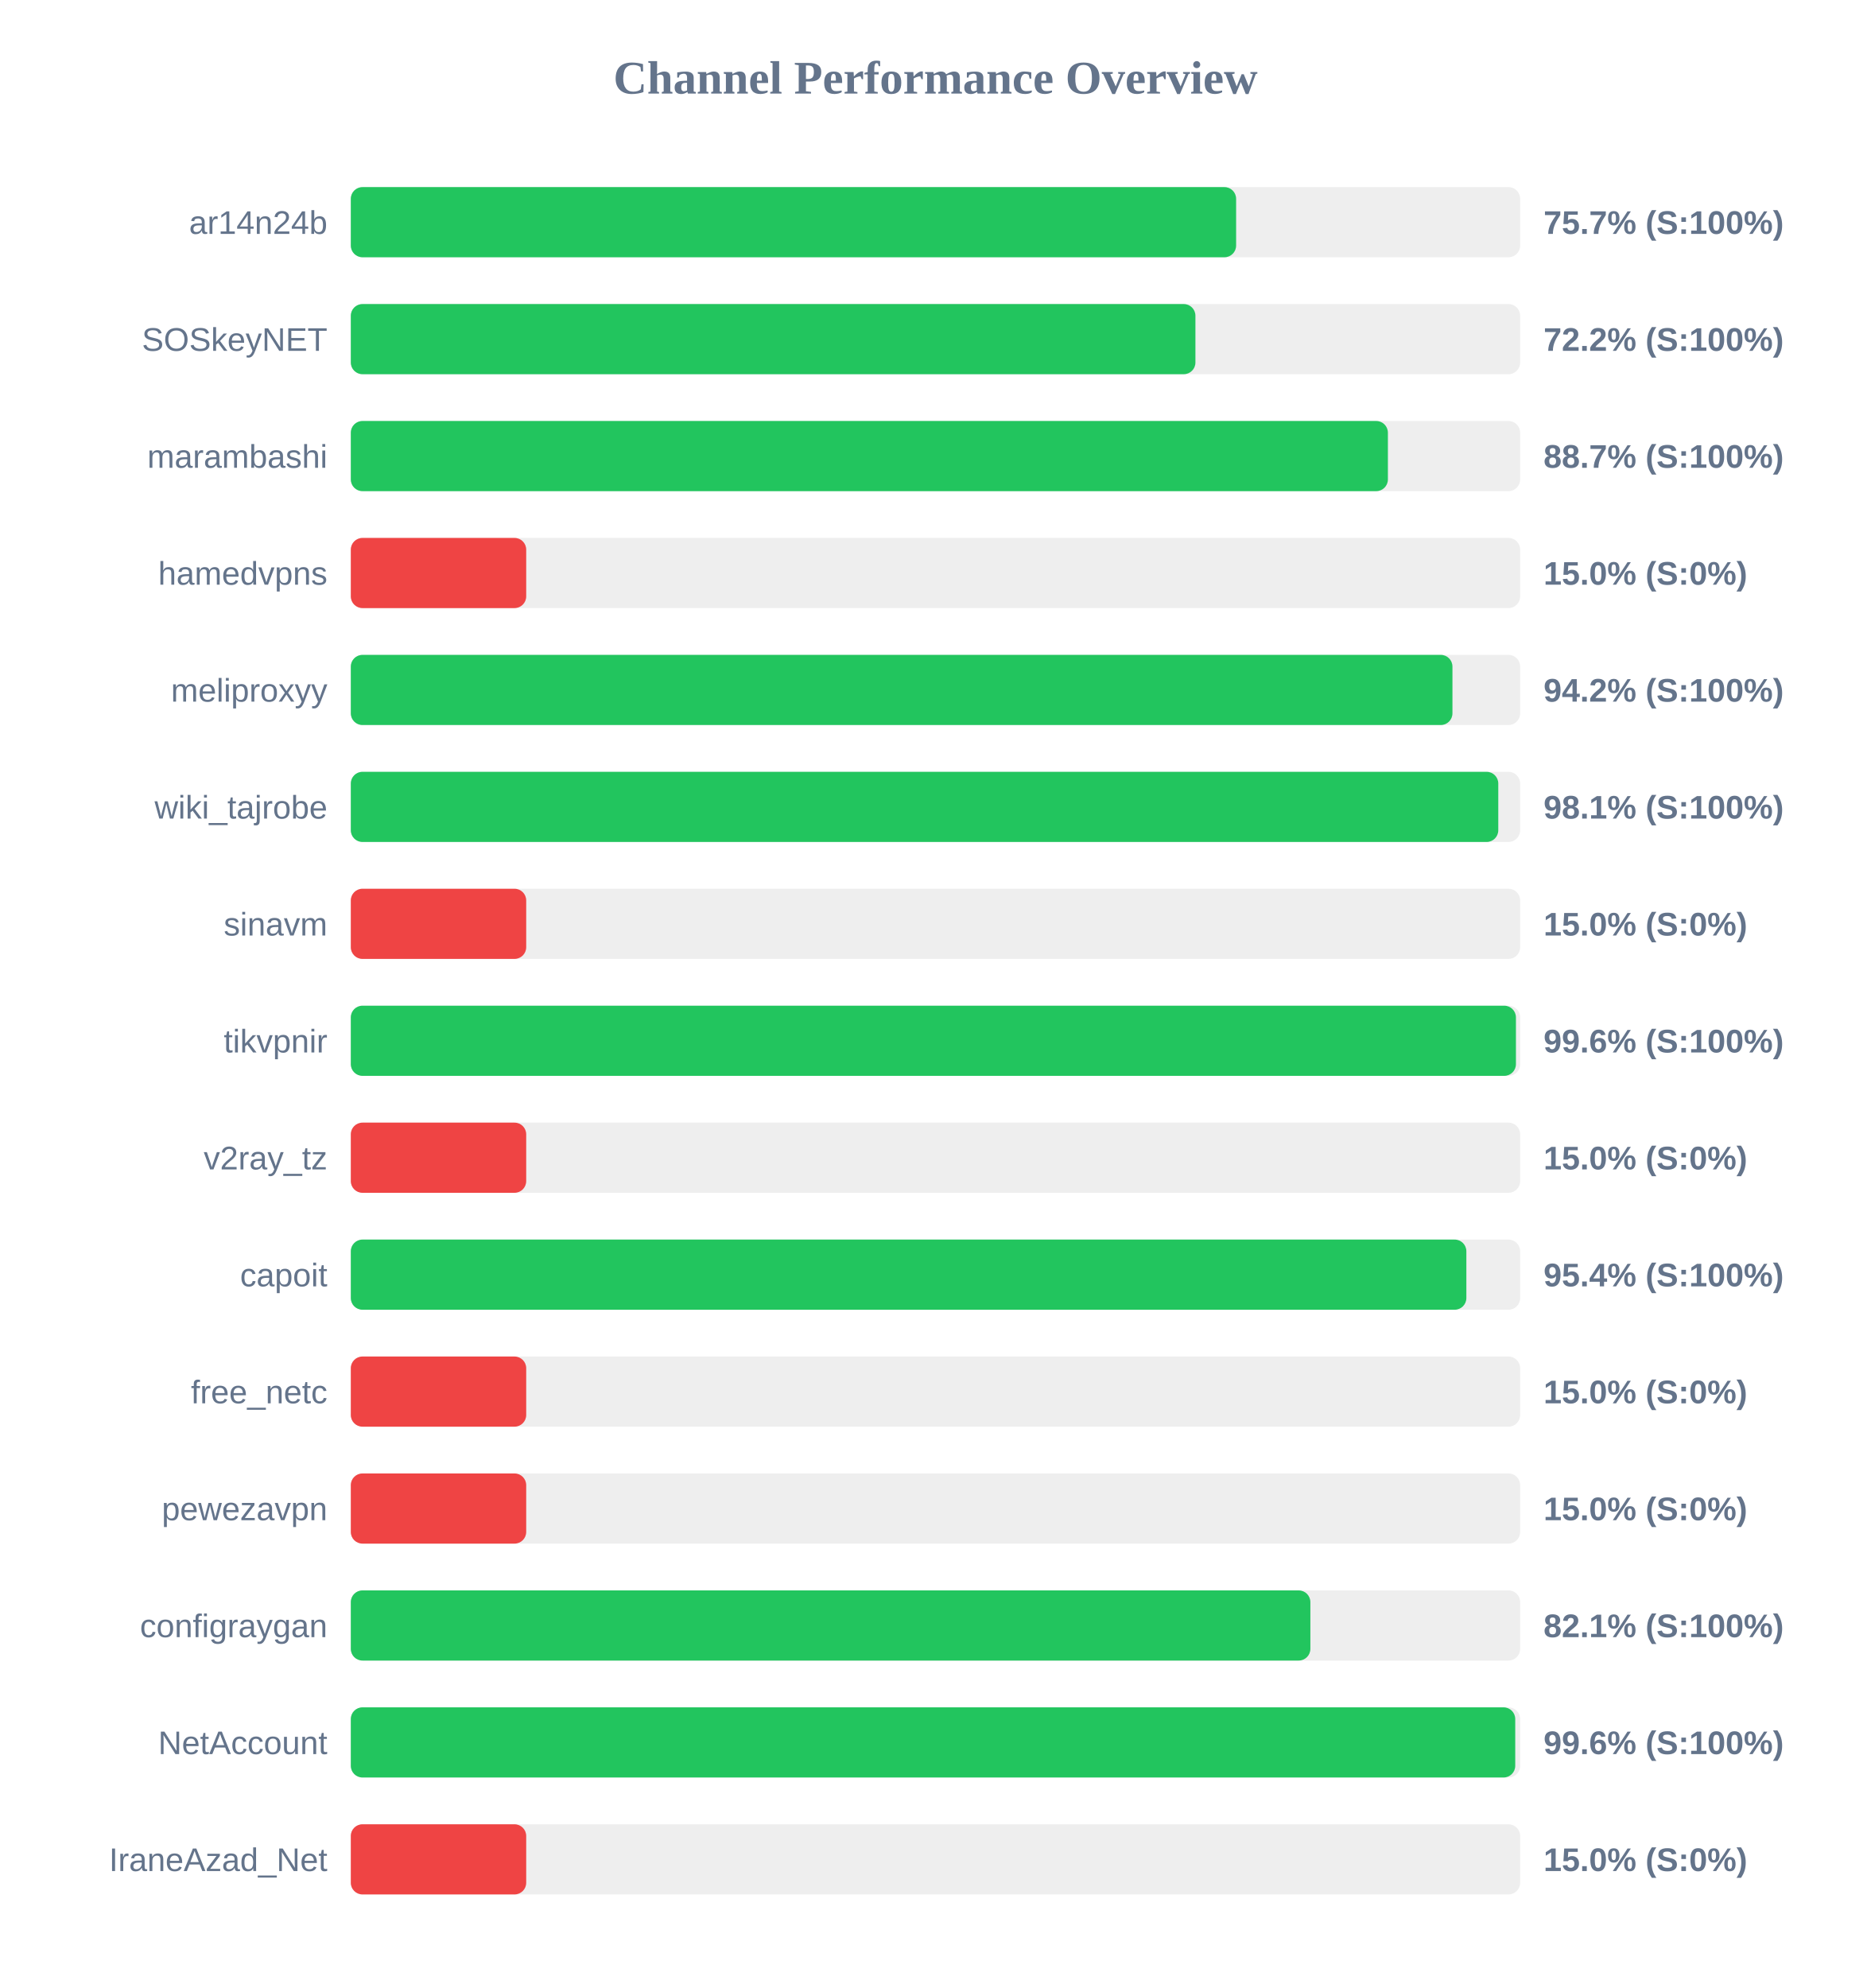
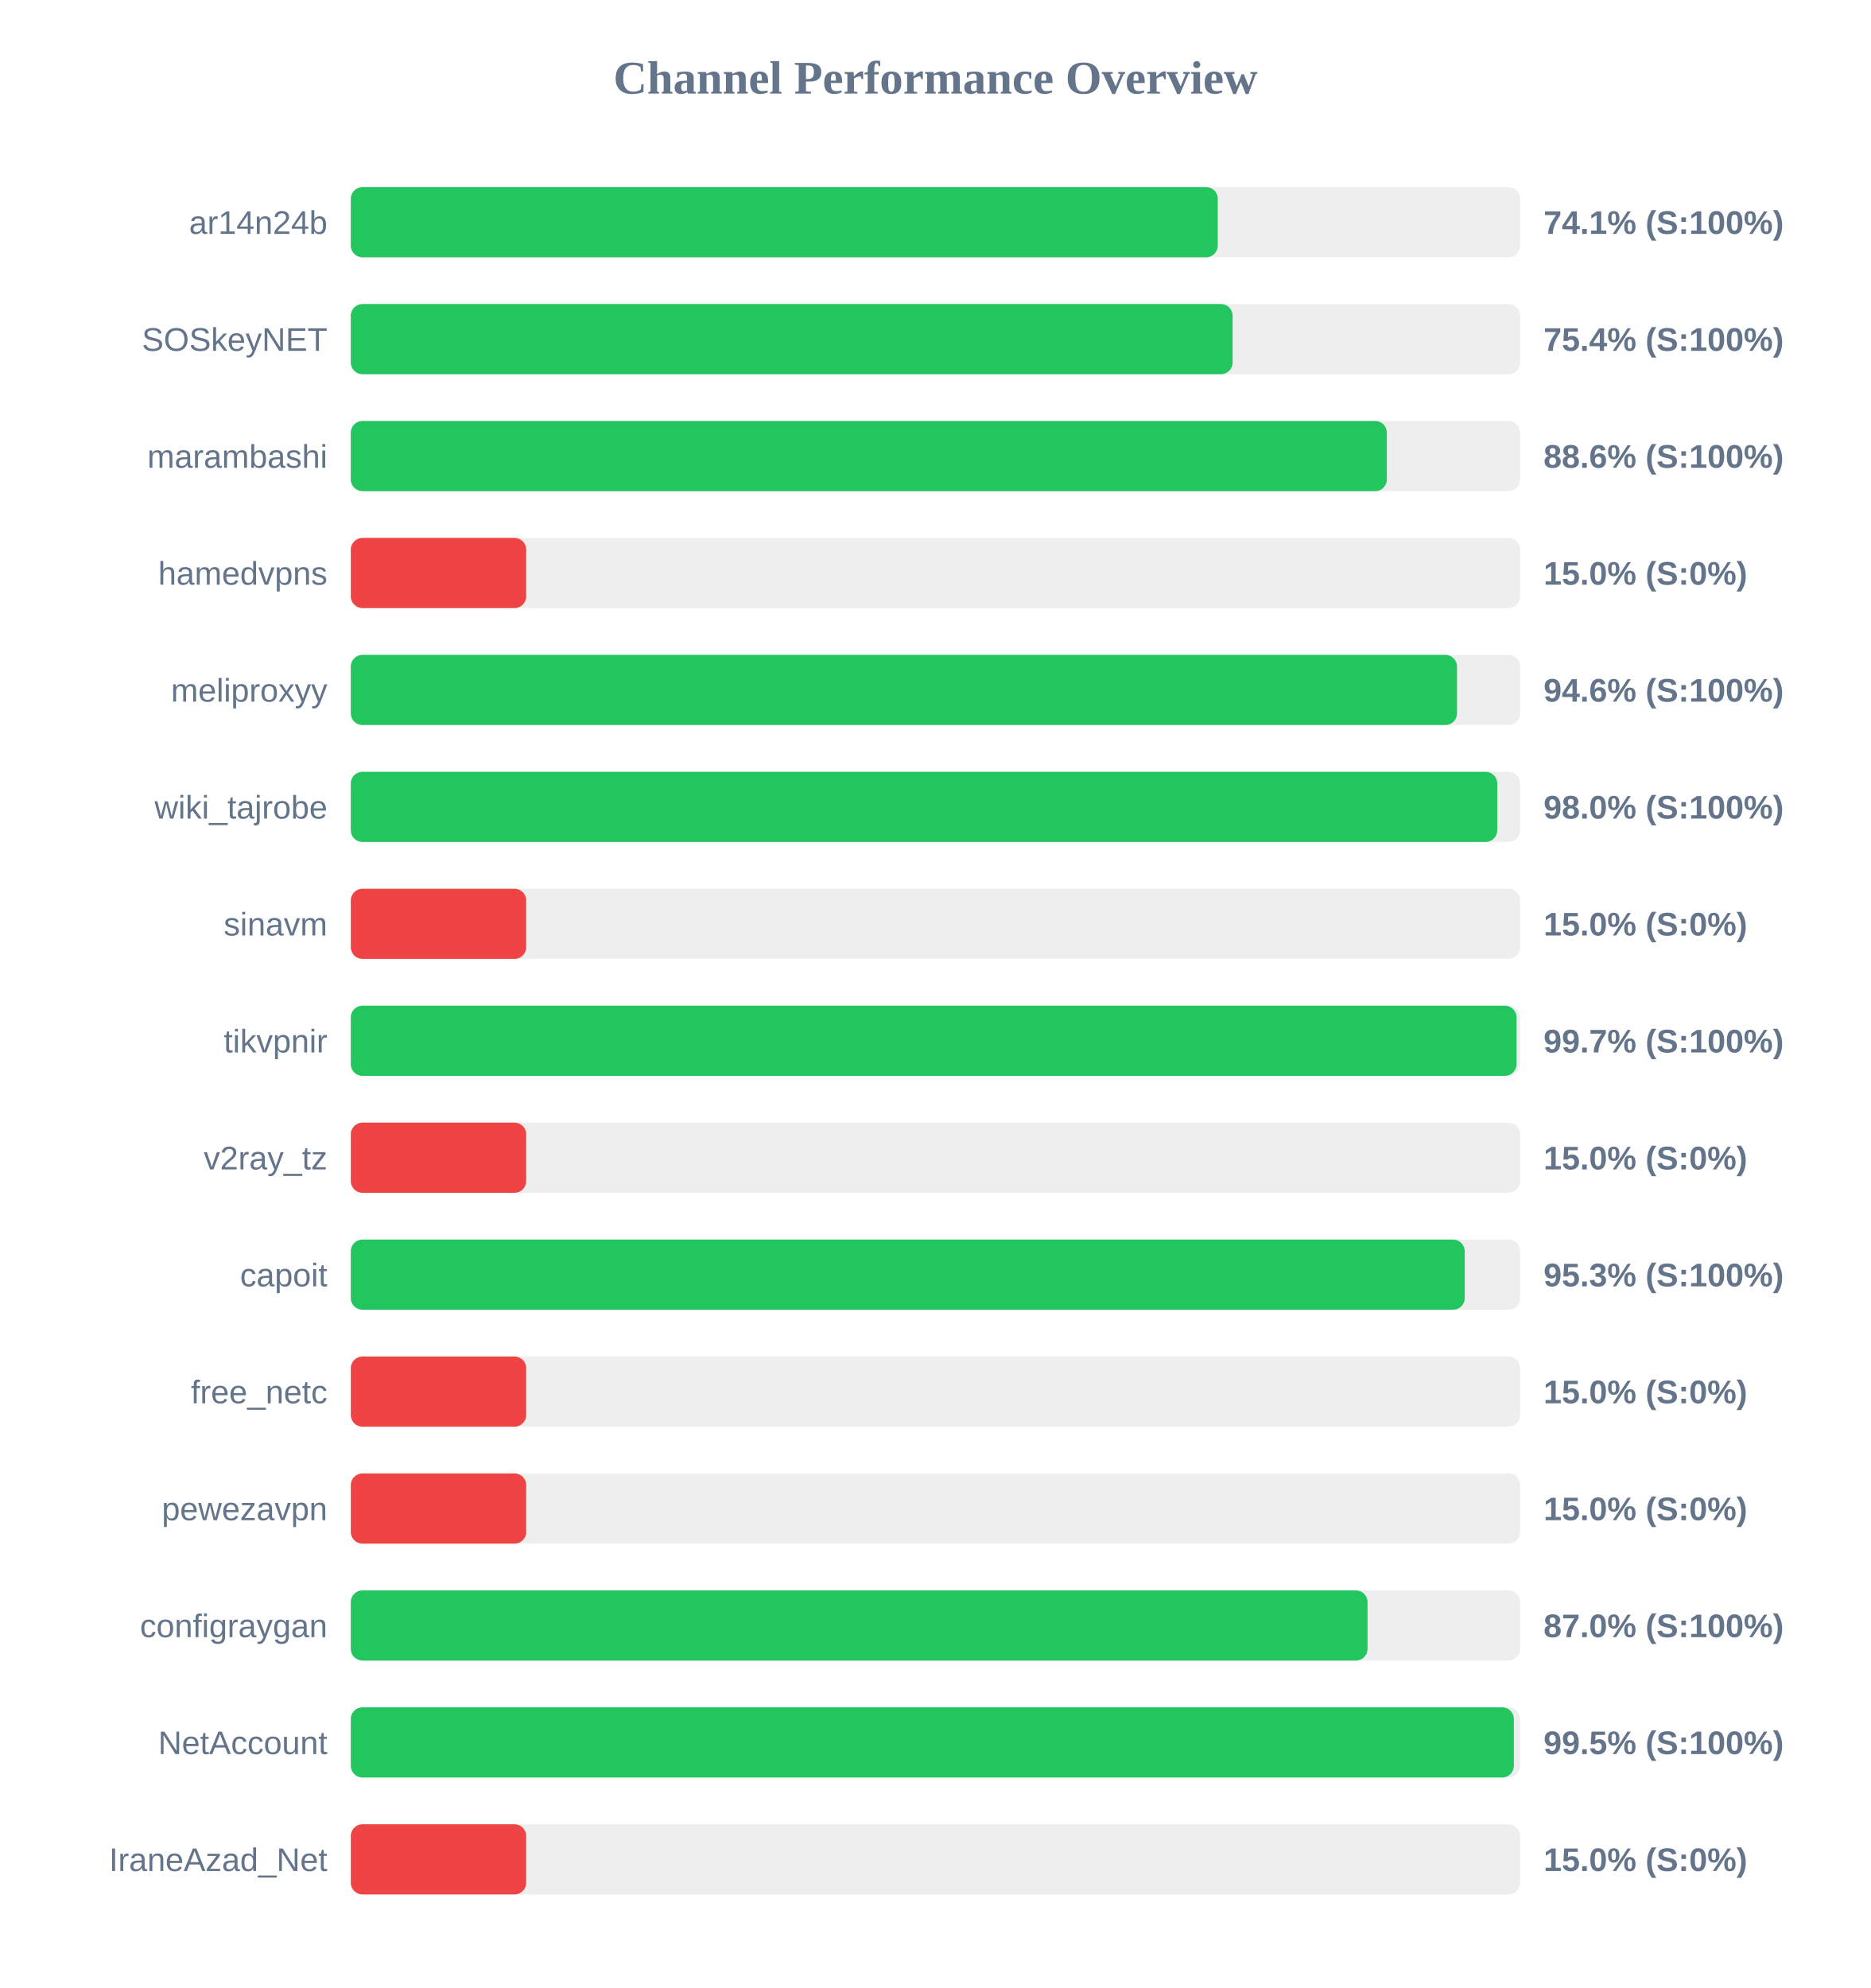
<svg xmlns="http://www.w3.org/2000/svg" width="800" height="850" version="1.1">
  <style>
        .row { font: 14px Arial; fill: #64748b; }
        .score { font: bold 14px Arial; fill: #64748b; }
    </style>
  <text x="400" y="40" text-anchor="middle" font-size="20px" font-weight="bold" fill="#64748b">Channel Performance Overview</text>
  <rect x="150" y="80" width="500" height="30" fill="#eee" rx="5" />
-   <rect x="150" y="80" width="378.55" height="30" fill="#22c55e" rx="5" />
+   <rect x="150" y="80" width="370.7" height="30" fill="#22c55e" rx="5" />
  <text x="140" y="100" text-anchor="end" class="row">ar14n24b</text>
-   <text x="660" y="100" text-anchor="start" class="score">75.7% (S:100%)</text>
+   <text x="660" y="100" text-anchor="start" class="score">74.1% (S:100%)</text>
  <rect x="150" y="130" width="500" height="30" fill="#eee" rx="5" />
-   <rect x="150" y="130" width="361.15" height="30" fill="#22c55e" rx="5" />
+   <rect x="150" y="130" width="377.05" height="30" fill="#22c55e" rx="5" />
  <text x="140" y="150" text-anchor="end" class="row">SOSkeyNET</text>
-   <text x="660" y="150" text-anchor="start" class="score">72.2% (S:100%)</text>
+   <text x="660" y="150" text-anchor="start" class="score">75.4% (S:100%)</text>
  <rect x="150" y="180" width="500" height="30" fill="#eee" rx="5" />
-   <rect x="150" y="180" width="443.45" height="30" fill="#22c55e" rx="5" />
+   <rect x="150" y="180" width="443.0" height="30" fill="#22c55e" rx="5" />
  <text x="140" y="200" text-anchor="end" class="row">marambashi</text>
-   <text x="660" y="200" text-anchor="start" class="score">88.7% (S:100%)</text>
+   <text x="660" y="200" text-anchor="start" class="score">88.6% (S:100%)</text>
  <rect x="150" y="230" width="500" height="30" fill="#eee" rx="5" />
  <rect x="150" y="230" width="75.0" height="30" fill="#ef4444" rx="5" />
  <text x="140" y="250" text-anchor="end" class="row">hamedvpns</text>
  <text x="660" y="250" text-anchor="start" class="score">15.0% (S:0%)</text>
  <rect x="150" y="280" width="500" height="30" fill="#eee" rx="5" />
-   <rect x="150" y="280" width="471.05" height="30" fill="#22c55e" rx="5" />
+   <rect x="150" y="280" width="473.0" height="30" fill="#22c55e" rx="5" />
  <text x="140" y="300" text-anchor="end" class="row">meliproxyy</text>
-   <text x="660" y="300" text-anchor="start" class="score">94.2% (S:100%)</text>
+   <text x="660" y="300" text-anchor="start" class="score">94.6% (S:100%)</text>
  <rect x="150" y="330" width="500" height="30" fill="#eee" rx="5" />
-   <rect x="150" y="330" width="490.65" height="30" fill="#22c55e" rx="5" />
+   <rect x="150" y="330" width="490.2" height="30" fill="#22c55e" rx="5" />
  <text x="140" y="350" text-anchor="end" class="row">wiki_tajrobe</text>
-   <text x="660" y="350" text-anchor="start" class="score">98.1% (S:100%)</text>
+   <text x="660" y="350" text-anchor="start" class="score">98.0% (S:100%)</text>
  <rect x="150" y="380" width="500" height="30" fill="#eee" rx="5" />
  <rect x="150" y="380" width="75.0" height="30" fill="#ef4444" rx="5" />
  <text x="140" y="400" text-anchor="end" class="row">sinavm</text>
  <text x="660" y="400" text-anchor="start" class="score">15.0% (S:0%)</text>
  <rect x="150" y="430" width="500" height="30" fill="#eee" rx="5" />
-   <rect x="150" y="430" width="498.2" height="30" fill="#22c55e" rx="5" />
+   <rect x="150" y="430" width="498.45" height="30" fill="#22c55e" rx="5" />
  <text x="140" y="450" text-anchor="end" class="row">tikvpnir</text>
-   <text x="660" y="450" text-anchor="start" class="score">99.6% (S:100%)</text>
+   <text x="660" y="450" text-anchor="start" class="score">99.7% (S:100%)</text>
  <rect x="150" y="480" width="500" height="30" fill="#eee" rx="5" />
  <rect x="150" y="480" width="75.0" height="30" fill="#ef4444" rx="5" />
  <text x="140" y="500" text-anchor="end" class="row">v2ray_tz</text>
  <text x="660" y="500" text-anchor="start" class="score">15.0% (S:0%)</text>
  <rect x="150" y="530" width="500" height="30" fill="#eee" rx="5" />
-   <rect x="150" y="530" width="477.0" height="30" fill="#22c55e" rx="5" />
+   <rect x="150" y="530" width="476.3" height="30" fill="#22c55e" rx="5" />
  <text x="140" y="550" text-anchor="end" class="row">capoit</text>
-   <text x="660" y="550" text-anchor="start" class="score">95.4% (S:100%)</text>
+   <text x="660" y="550" text-anchor="start" class="score">95.3% (S:100%)</text>
  <rect x="150" y="580" width="500" height="30" fill="#eee" rx="5" />
  <rect x="150" y="580" width="75.0" height="30" fill="#ef4444" rx="5" />
  <text x="140" y="600" text-anchor="end" class="row">free_netc</text>
  <text x="660" y="600" text-anchor="start" class="score">15.0% (S:0%)</text>
  <rect x="150" y="630" width="500" height="30" fill="#eee" rx="5" />
  <rect x="150" y="630" width="75.0" height="30" fill="#ef4444" rx="5" />
  <text x="140" y="650" text-anchor="end" class="row">pewezavpn</text>
  <text x="660" y="650" text-anchor="start" class="score">15.0% (S:0%)</text>
  <rect x="150" y="680" width="500" height="30" fill="#eee" rx="5" />
-   <rect x="150" y="680" width="410.3" height="30" fill="#22c55e" rx="5" />
+   <rect x="150" y="680" width="434.75" height="30" fill="#22c55e" rx="5" />
  <text x="140" y="700" text-anchor="end" class="row">configraygan</text>
-   <text x="660" y="700" text-anchor="start" class="score">82.1% (S:100%)</text>
+   <text x="660" y="700" text-anchor="start" class="score">87.0% (S:100%)</text>
  <rect x="150" y="730" width="500" height="30" fill="#eee" rx="5" />
-   <rect x="150" y="730" width="497.9" height="30" fill="#22c55e" rx="5" />
+   <rect x="150" y="730" width="497.3" height="30" fill="#22c55e" rx="5" />
  <text x="140" y="750" text-anchor="end" class="row">NetAccount</text>
-   <text x="660" y="750" text-anchor="start" class="score">99.6% (S:100%)</text>
+   <text x="660" y="750" text-anchor="start" class="score">99.5% (S:100%)</text>
  <rect x="150" y="780" width="500" height="30" fill="#eee" rx="5" />
  <rect x="150" y="780" width="75.0" height="30" fill="#ef4444" rx="5" />
  <text x="140" y="800" text-anchor="end" class="row">IraneAzad_Net</text>
  <text x="660" y="800" text-anchor="start" class="score">15.0% (S:0%)</text>
</svg>
